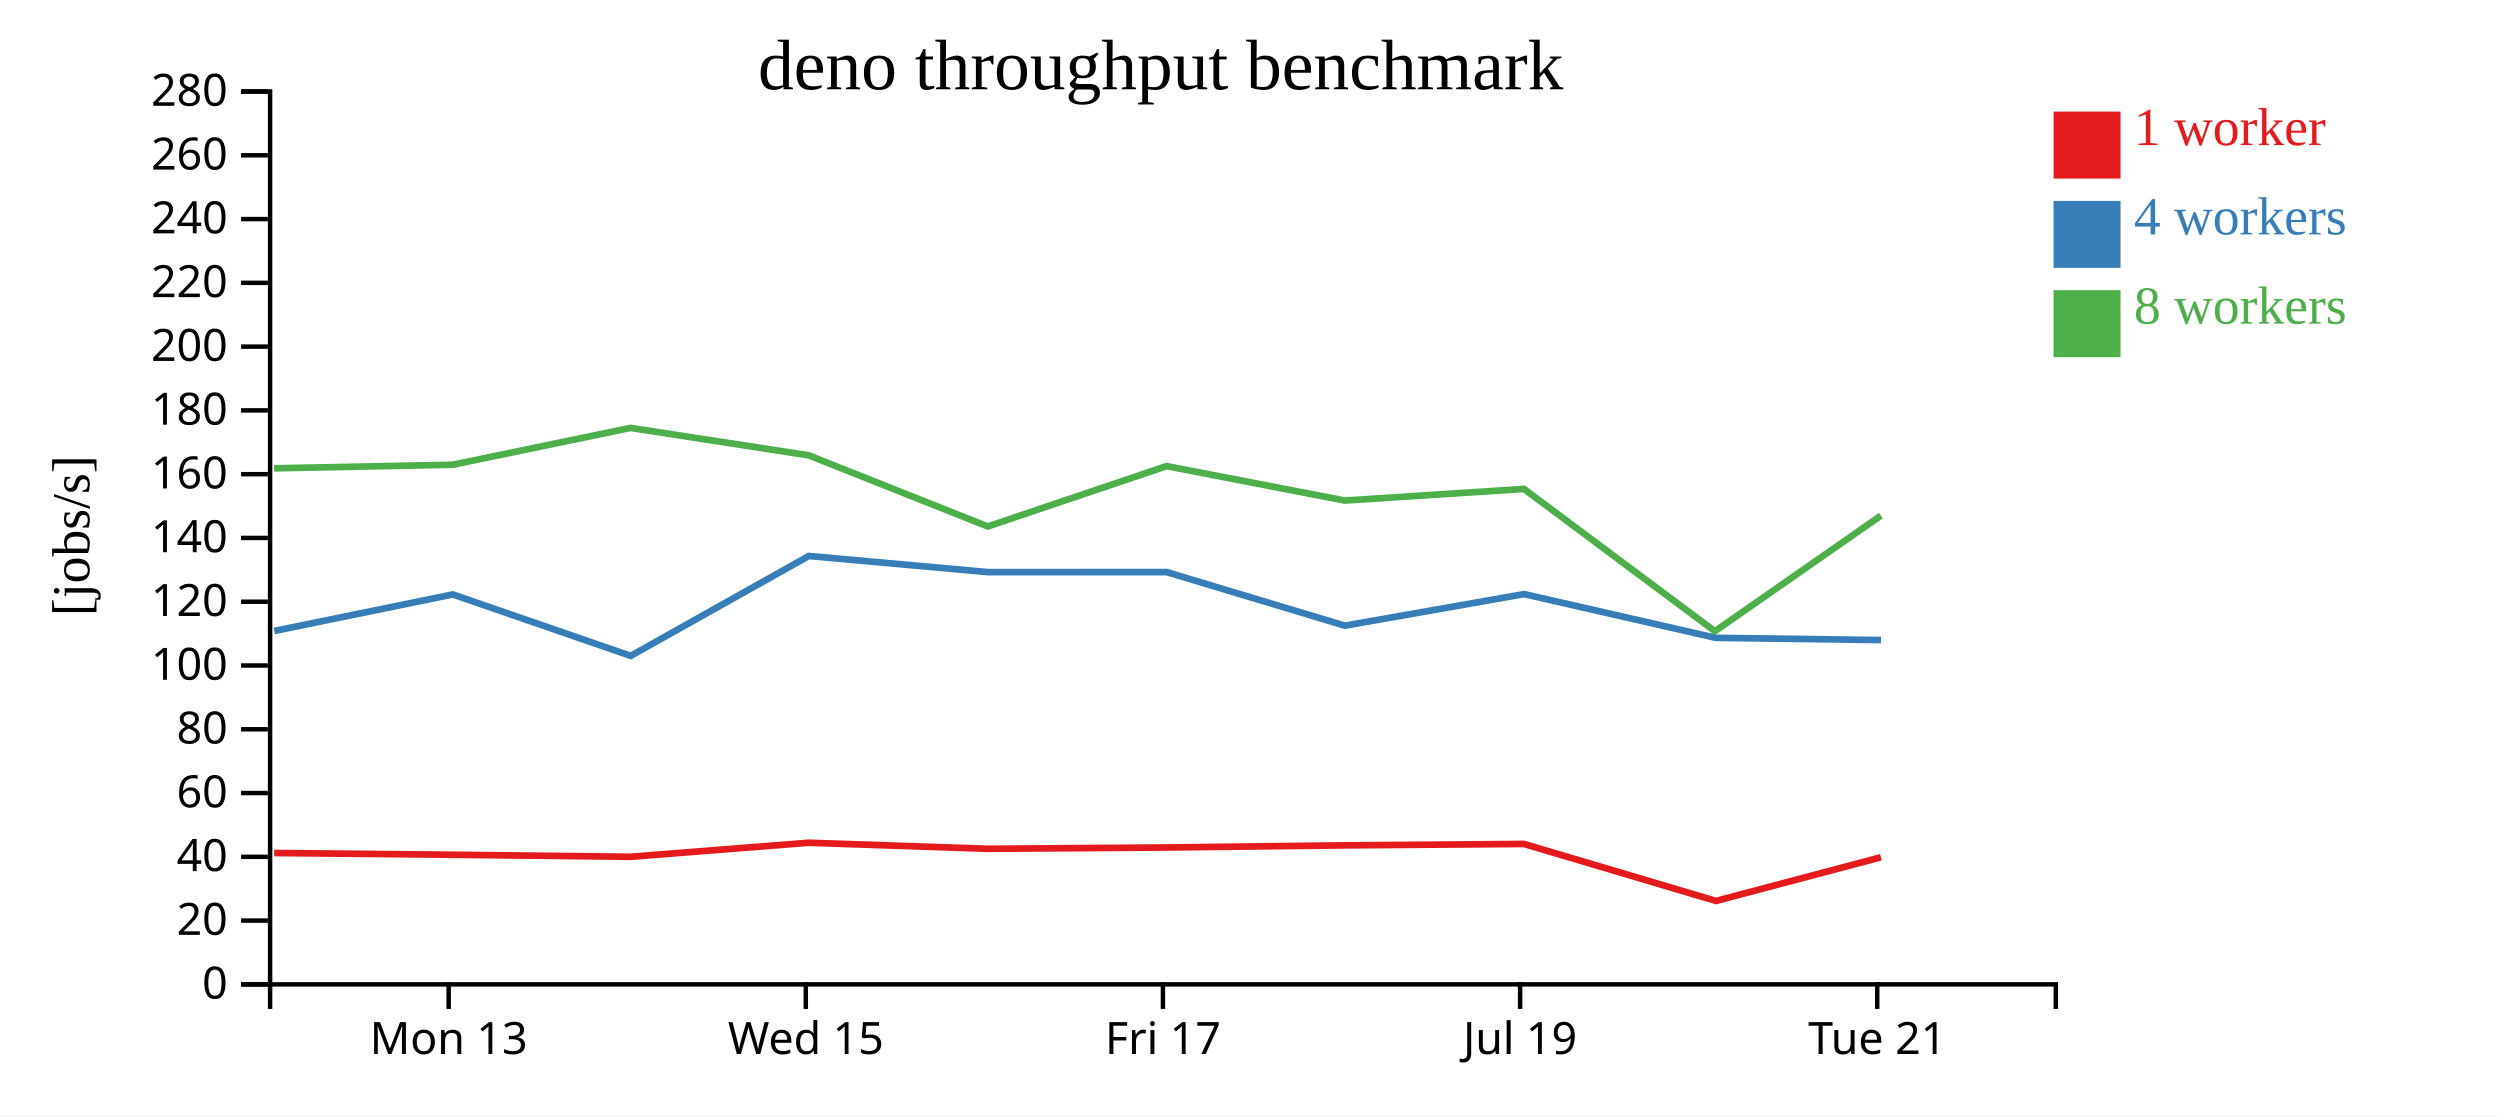
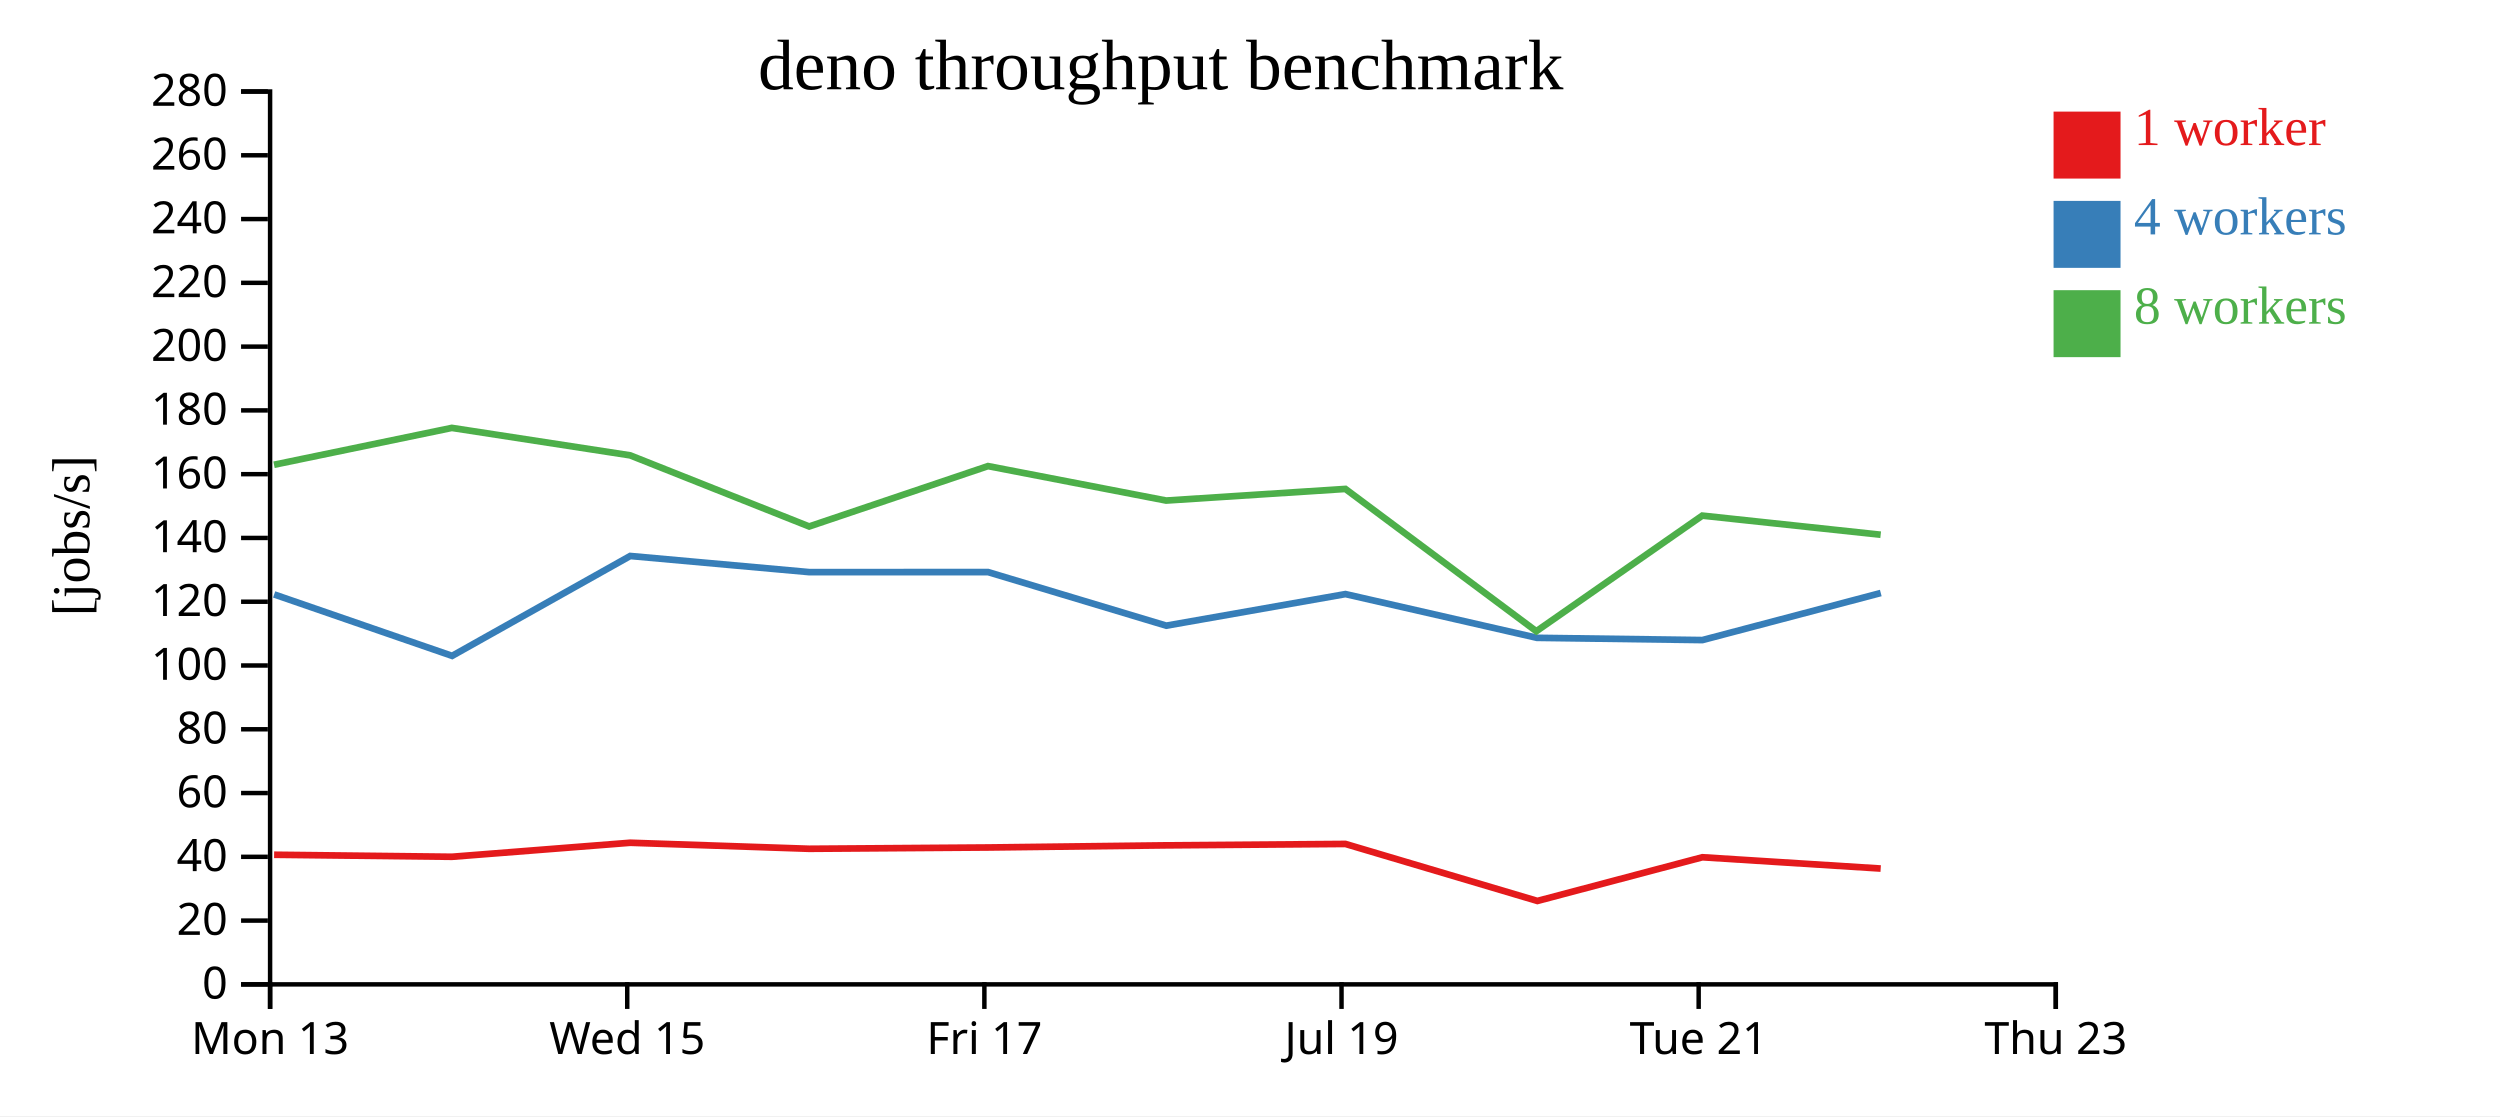
<svg xmlns="http://www.w3.org/2000/svg" width="560" height="250">
  <rect width="100%" height="100%" fill="white" />
  <g transform="translate(60,20)">
    <g transform="translate(0,200)" fill="none" font-size="10" font-family="sans-serif" text-anchor="middle">
      <path class="domain" stroke="currentColor" d="M0.5,6V0.5H400.5V6" />
-       <g class="tick" opacity="1" transform="translate(40.5,0)">
+       <g class="tick" opacity="1" transform="translate(0.5,0)">
        <line stroke="currentColor" y2="6" />
        <text fill="currentColor" y="9" dy="0.71em">Mon 13</text>
      </g>
-       <g class="tick" opacity="1" transform="translate(120.5,0)">
+       <g class="tick" opacity="1" transform="translate(80.5,0)">
        <line stroke="currentColor" y2="6" />
        <text fill="currentColor" y="9" dy="0.71em">Wed 15</text>
      </g>
-       <g class="tick" opacity="1" transform="translate(200.5,0)">
+       <g class="tick" opacity="1" transform="translate(160.5,0)">
        <line stroke="currentColor" y2="6" />
        <text fill="currentColor" y="9" dy="0.71em">Fri 17</text>
      </g>
-       <g class="tick" opacity="1" transform="translate(280.5,0)">
+       <g class="tick" opacity="1" transform="translate(240.5,0)">
        <line stroke="currentColor" y2="6" />
        <text fill="currentColor" y="9" dy="0.71em">Jul 19</text>
      </g>
-       <g class="tick" opacity="1" transform="translate(360.5,0)">
+       <g class="tick" opacity="1" transform="translate(320.5,0)">
        <line stroke="currentColor" y2="6" />
        <text fill="currentColor" y="9" dy="0.71em">Tue 21</text>
+       </g>
+       <g class="tick" opacity="1" transform="translate(400.5,0)">
+         <line stroke="currentColor" y2="6" />
+         <text fill="currentColor" y="9" dy="0.71em">Thu 23</text>
      </g>
    </g>
    <g fill="none" font-size="10" font-family="sans-serif" text-anchor="end">
      <path class="domain" stroke="currentColor" d="M-6,200.5H0.5V0.5H-6" />
      <g class="tick" opacity="1" transform="translate(0,200.5)">
        <line stroke="currentColor" x2="-6" />
        <text fill="currentColor" x="-9" dy="0.32em">0</text>
      </g>
      <g class="tick" opacity="1" transform="translate(0,186.2143)">
        <line stroke="currentColor" x2="-6" />
        <text fill="currentColor" x="-9" dy="0.32em">20</text>
      </g>
      <g class="tick" opacity="1" transform="translate(0,171.9286)">
        <line stroke="currentColor" x2="-6" />
        <text fill="currentColor" x="-9" dy="0.32em">40</text>
      </g>
      <g class="tick" opacity="1" transform="translate(0,157.6429)">
        <line stroke="currentColor" x2="-6" />
        <text fill="currentColor" x="-9" dy="0.32em">60</text>
      </g>
      <g class="tick" opacity="1" transform="translate(0,143.3571)">
        <line stroke="currentColor" x2="-6" />
        <text fill="currentColor" x="-9" dy="0.32em">80</text>
      </g>
      <g class="tick" opacity="1" transform="translate(0,129.0714)">
        <line stroke="currentColor" x2="-6" />
        <text fill="currentColor" x="-9" dy="0.32em">100</text>
      </g>
      <g class="tick" opacity="1" transform="translate(0,114.7857)">
        <line stroke="currentColor" x2="-6" />
        <text fill="currentColor" x="-9" dy="0.32em">120</text>
      </g>
      <g class="tick" opacity="1" transform="translate(0,100.5)">
        <line stroke="currentColor" x2="-6" />
        <text fill="currentColor" x="-9" dy="0.32em">140</text>
      </g>
      <g class="tick" opacity="1" transform="translate(0,86.21429)">
        <line stroke="currentColor" x2="-6" />
        <text fill="currentColor" x="-9" dy="0.32em">160</text>
      </g>
      <g class="tick" opacity="1" transform="translate(0,71.92857)">
        <line stroke="currentColor" x2="-6" />
        <text fill="currentColor" x="-9" dy="0.32em">180</text>
      </g>
      <g class="tick" opacity="1" transform="translate(0,57.64286)">
        <line stroke="currentColor" x2="-6" />
        <text fill="currentColor" x="-9" dy="0.32em">200</text>
      </g>
      <g class="tick" opacity="1" transform="translate(0,43.35714)">
        <line stroke="currentColor" x2="-6" />
        <text fill="currentColor" x="-9" dy="0.32em">220</text>
      </g>
      <g class="tick" opacity="1" transform="translate(0,29.07143)">
        <line stroke="currentColor" x2="-6" />
        <text fill="currentColor" x="-9" dy="0.32em">240</text>
      </g>
      <g class="tick" opacity="1" transform="translate(0,14.78571)">
        <line stroke="currentColor" x2="-6" />
        <text fill="currentColor" x="-9" dy="0.32em">260</text>
      </g>
      <g class="tick" opacity="1" transform="translate(0,0.5)">
        <line stroke="currentColor" x2="-6" />
        <text fill="currentColor" x="-9" dy="0.32em">280</text>
      </g>
    </g>
    <text text-anchor="middle" style="font-size: 12px" transform="rotate(-90)" y="-40" x="-100">[jobs/s]</text>
    <text text-anchor="middle" style="font-size: 16px" y="0" x="200">deno throughput benchmark</text>
-     <path class="line" fill="none" stroke="#e41a1c" stroke-width="1.5" d="M1.414,171.07L41.399,171.465L81.227,171.918L121.173,168.776L161.265,170.129L201.334,169.838L241.224,169.357L281.374,169.044L324.374,181.813L361.322,172.026" />
-     <path class="line" fill="none" stroke="#377eb8" stroke-width="1.5" d="M1.433,121.334L41.411,113.153L81.272,126.915L121.169,104.541L161.269,108.158L201.334,108.15L241.238,120.15L281.38,113.076L324.278,122.874L361.335,123.376" />
-     <path class="line" fill="none" stroke="#4daf4a" stroke-width="1.5" d="M1.39,84.904L41.379,84.107L81.209,75.848L121.161,82.001L161.255,97.93L201.314,84.407L241.211,92.124L281.37,89.521L324.132,121.398L361.314,95.501" />
+     <path class="line" fill="none" stroke="#e41a1c" stroke-width="1.5" d="M1.399,171.465L41.227,171.918L81.173,168.776L121.265,170.129L161.334,169.838L201.224,169.357L241.374,169.044L284.374,181.813L321.322,172.026L361.277,174.555" />
+     <path class="line" fill="none" stroke="#377eb8" stroke-width="1.5" d="M1.411,113.153L41.272,126.915L81.169,104.541L121.269,108.158L161.334,108.15L201.238,120.15L241.38,113.076L284.278,122.874L321.335,123.376L361.295,112.835" />
+     <path class="line" fill="none" stroke="#4daf4a" stroke-width="1.5" d="M1.379,84.107L41.209,75.848L81.161,82.001L121.255,97.93L161.314,84.407L201.211,92.124L241.37,89.521L284.132,121.398L321.314,95.501L361.271,99.782" />
    <rect class="dot" x="400" y="5" width="15" height="15" style="fill: #e41a1c;" />
    <rect class="dot" x="400" y="25" width="15" height="15" style="fill: #377eb8;" />
    <rect class="dot" x="400" y="45" width="15" height="15" style="fill: #4daf4a;" />
    <text class="label" x="418" y="12.5" style="fill: #e41a1c; alignment-baseline: middle;" text-anchor="left">1 worker</text>
    <text class="label" x="418" y="32.5" style="fill: #377eb8; alignment-baseline: middle;" text-anchor="left">4 workers</text>
    <text class="label" x="418" y="52.5" style="fill: #4daf4a; alignment-baseline: middle;" text-anchor="left">8 workers</text>
  </g>
</svg>
